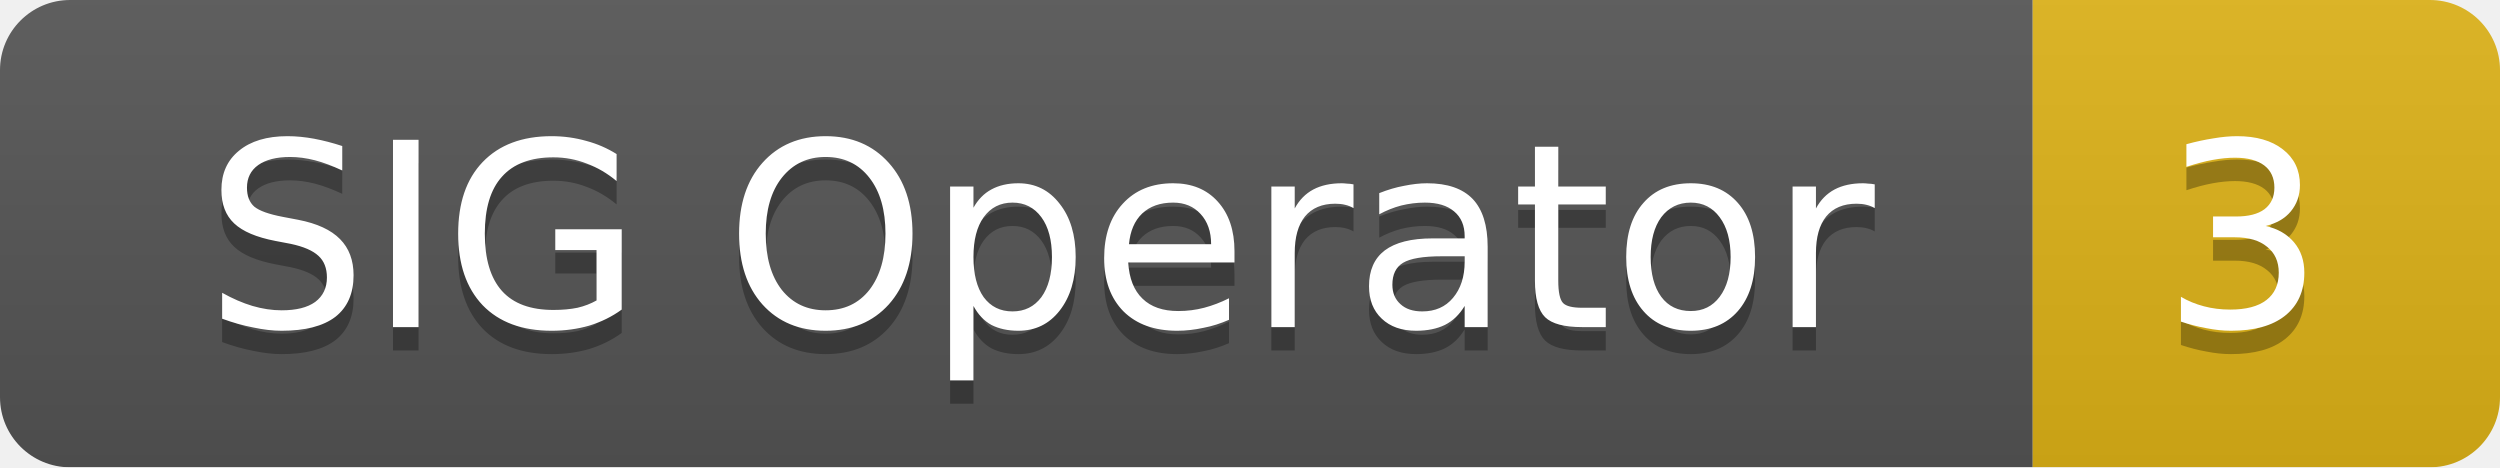
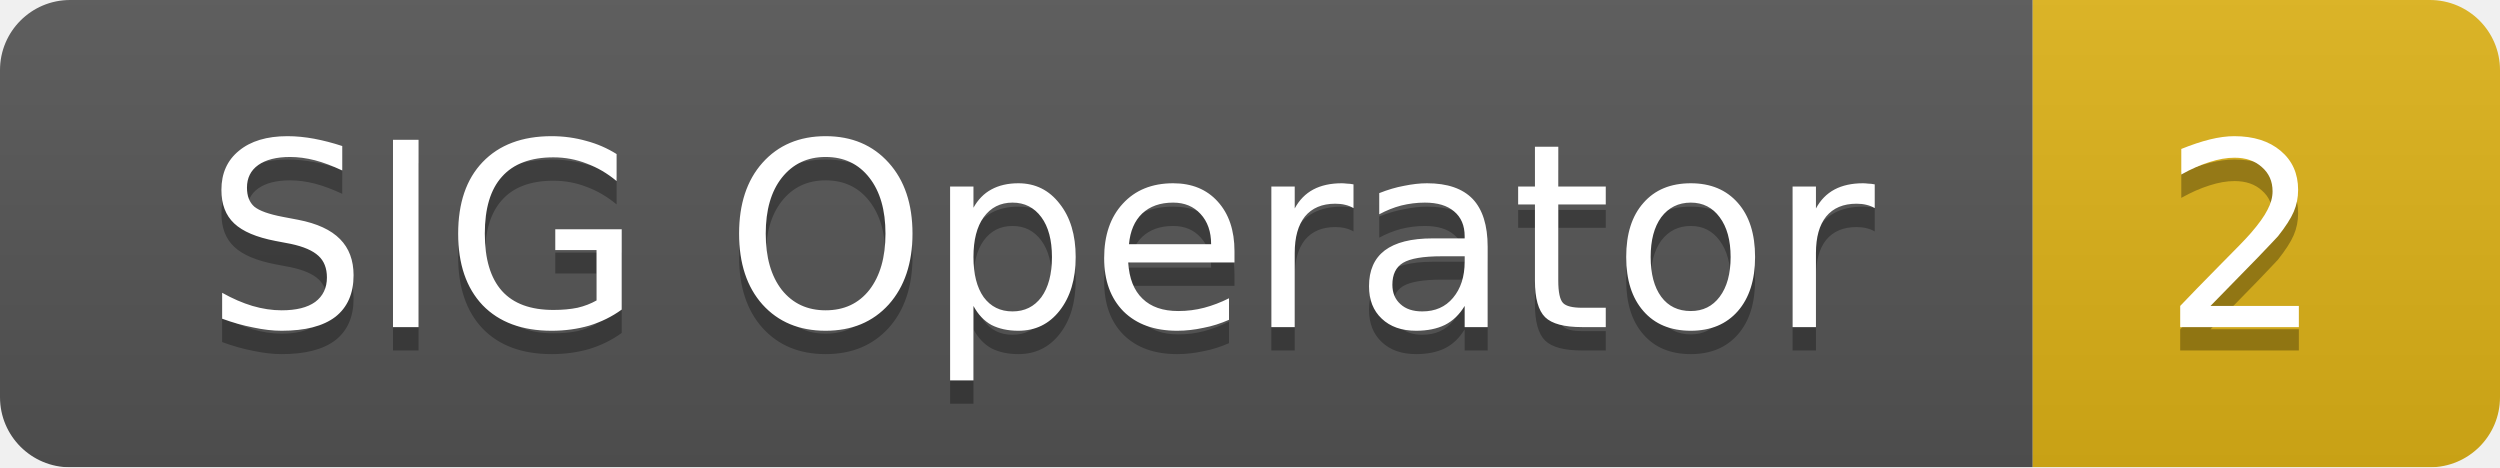
<svg xmlns="http://www.w3.org/2000/svg" width="107" height="20">
  <linearGradient id="smooth" x2="0" y2="100%">
    <stop offset="0" stop-color="#bbb" stop-opacity=".1" />
    <stop offset="1" stop-opacity=".1" />
  </linearGradient>
  <mask id="round">
    <rect width="107" height="20" rx="3" fill="#fff" />
  </mask>
  <g mask="url(#round)">
    <rect width="87" height="20" fill="#555" />
    <rect x="87" width="20" height="20" fill="#dfb317" />
    <rect width="107" height="20" fill="url(#smooth)" />
  </g>
  <g fill="#fff" text-anchor="middle" font-family="DejaVu Sans,Verdana,Geneva,sans-serif" font-size="11">
    <text x="44.5" y="15" fill="#010101" fill-opacity=".3">SIG Operator</text>
    <text x="44.5" y="14">SIG Operator</text>
-     <text x="96" y="15" fill="#010101" fill-opacity=".3">3</text>
-     <text x="96" y="14">3</text>
+     <text x="96" y="15" fill="#010101" fill-opacity=".3">2</text>
+     <text x="96" y="14">2</text>
  </g>
</svg>
